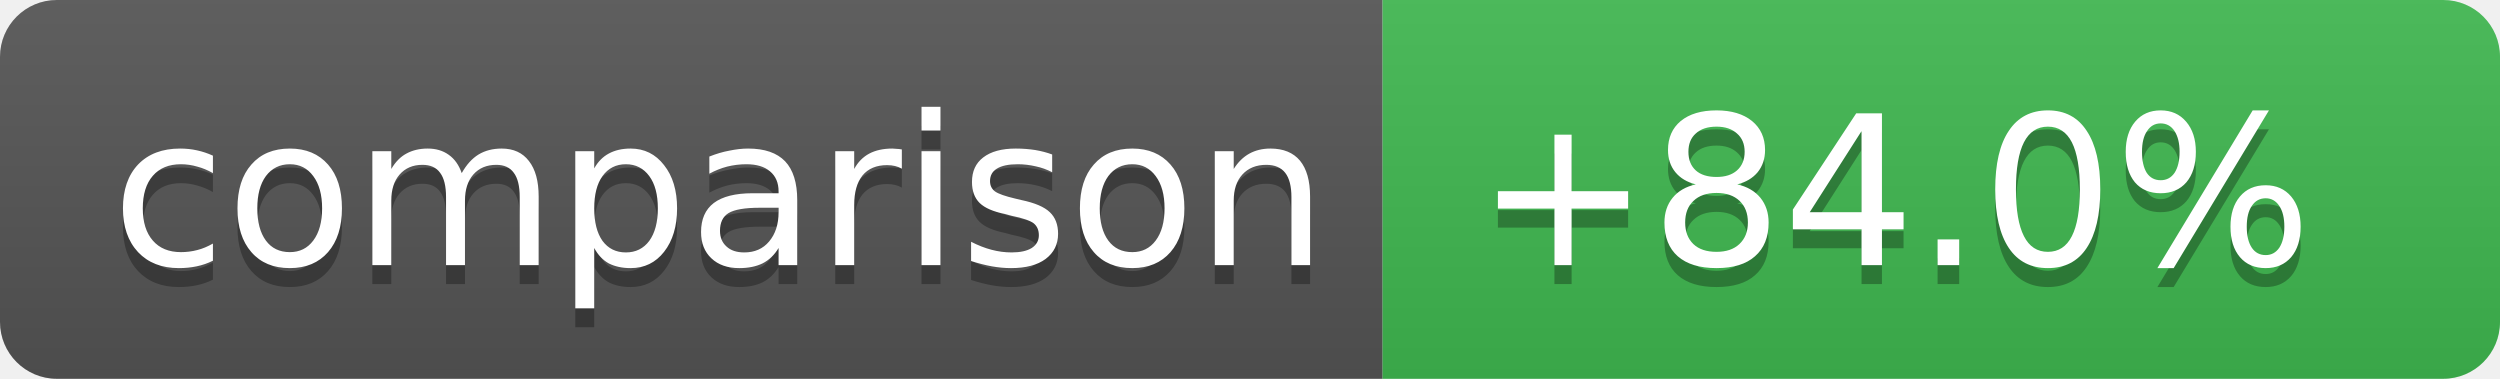
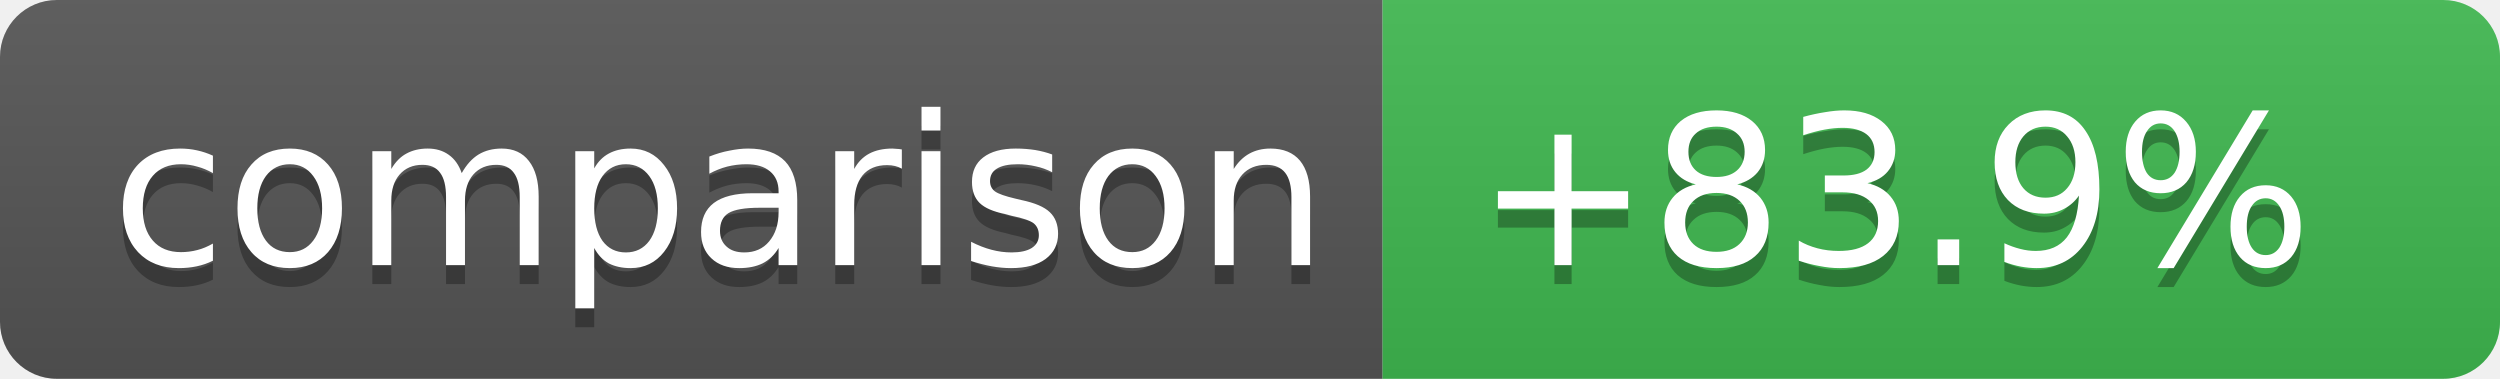
- <svg xmlns="http://www.w3.org/2000/svg" width="132" height="20" role="img" aria-label="Coverage comparison: +84.0%">
+ <svg xmlns="http://www.w3.org/2000/svg" width="132" height="20" role="img" aria-label="Coverage comparison: +83.9%">
  <linearGradient id="s" x2="0" y2="100%">
    <stop offset="0" stop-color="#bbb" stop-opacity=".1" />
    <stop offset="1" stop-opacity=".1" />
  </linearGradient>
  <clipPath id="r">
    <rect width="132" height="20" rx="3" fill="#fff" />
  </clipPath>
  <g clip-path="url(#r)">
    <rect width="73" height="20" fill="#555" />
    <rect x="73" width="59" height="20" fill="#3fb950" />
    <rect width="132" height="20" fill="url(#s)" />
  </g>
  <g fill="#fff" text-anchor="middle" font-family="Verdana,Geneva,DejaVu Sans,sans-serif" text-rendering="geometricPrecision" font-size="11">
    <text aria-hidden="true" x="38" y="15" fill="#010101" fill-opacity=".3">comparison</text>
    <text x="38" y="14">comparison</text>
-     <text aria-hidden="true" x="100" y="15" fill="#010101" fill-opacity=".3">+84.0%</text>
-     <text x="100" y="14">+84.0%</text>
+     <text aria-hidden="true" x="100" y="15" fill="#010101" fill-opacity=".3">+83.9%</text>
+     <text x="100" y="14">+83.9%</text>
  </g>
</svg>
